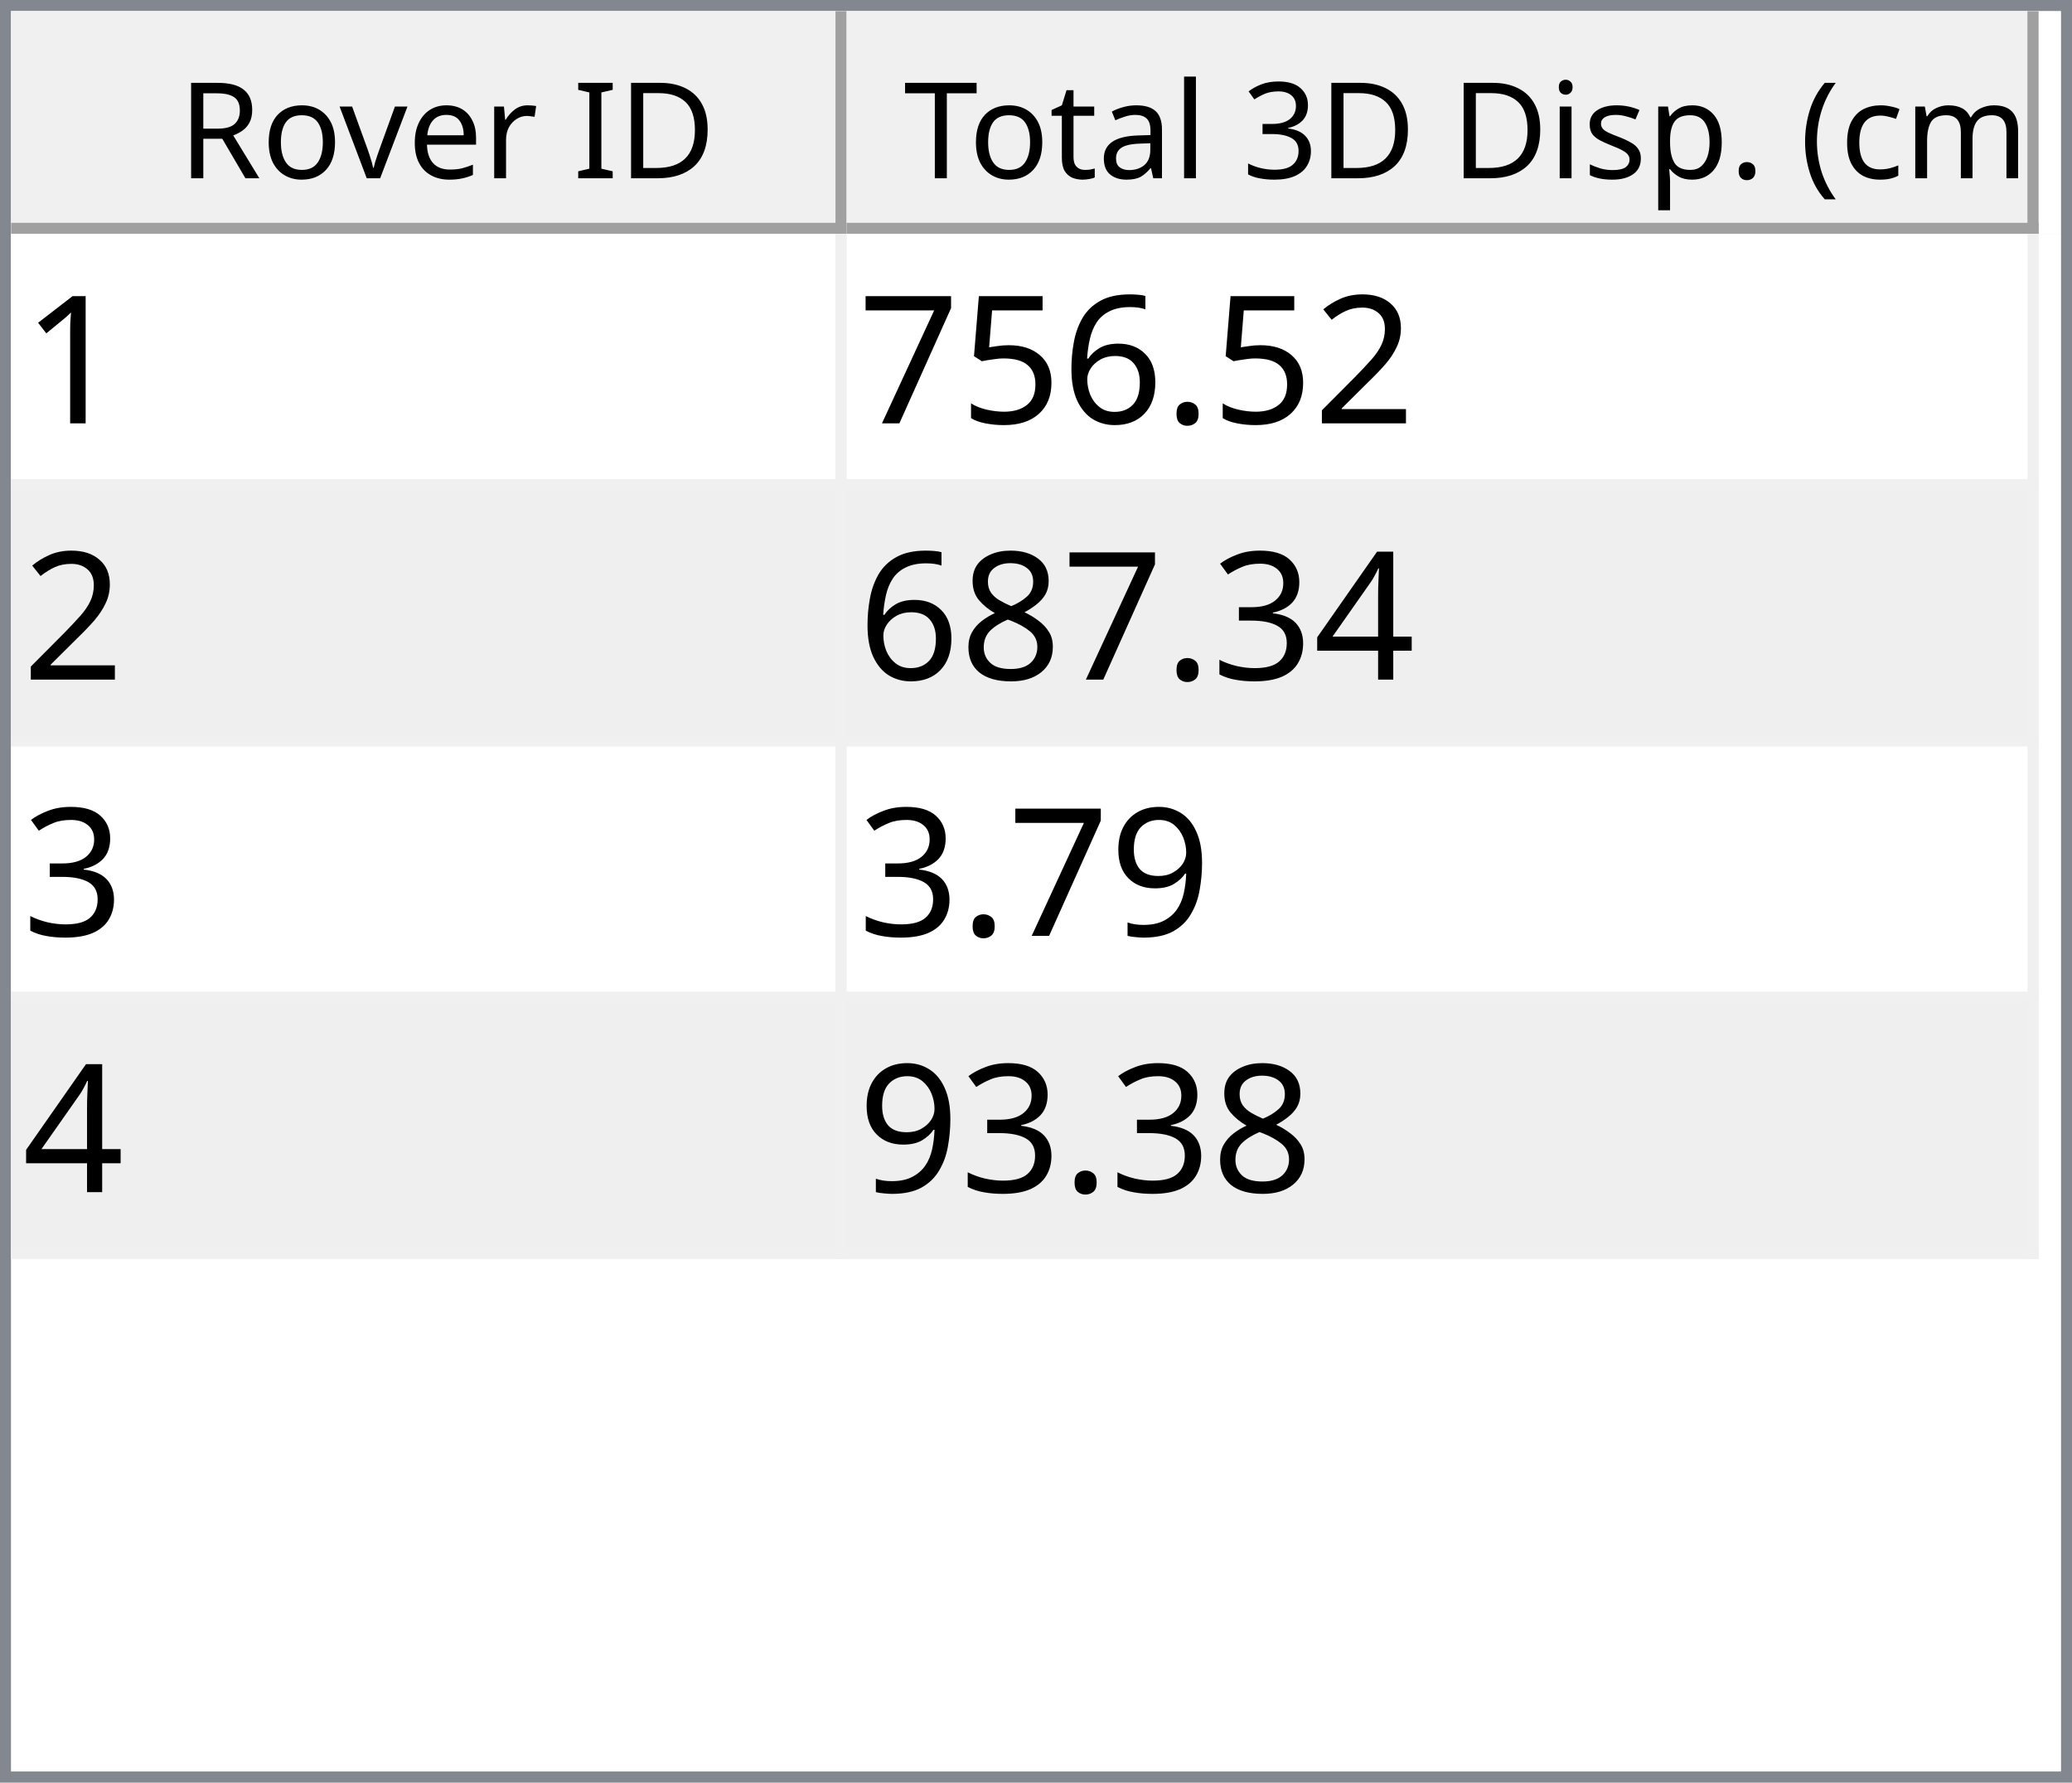
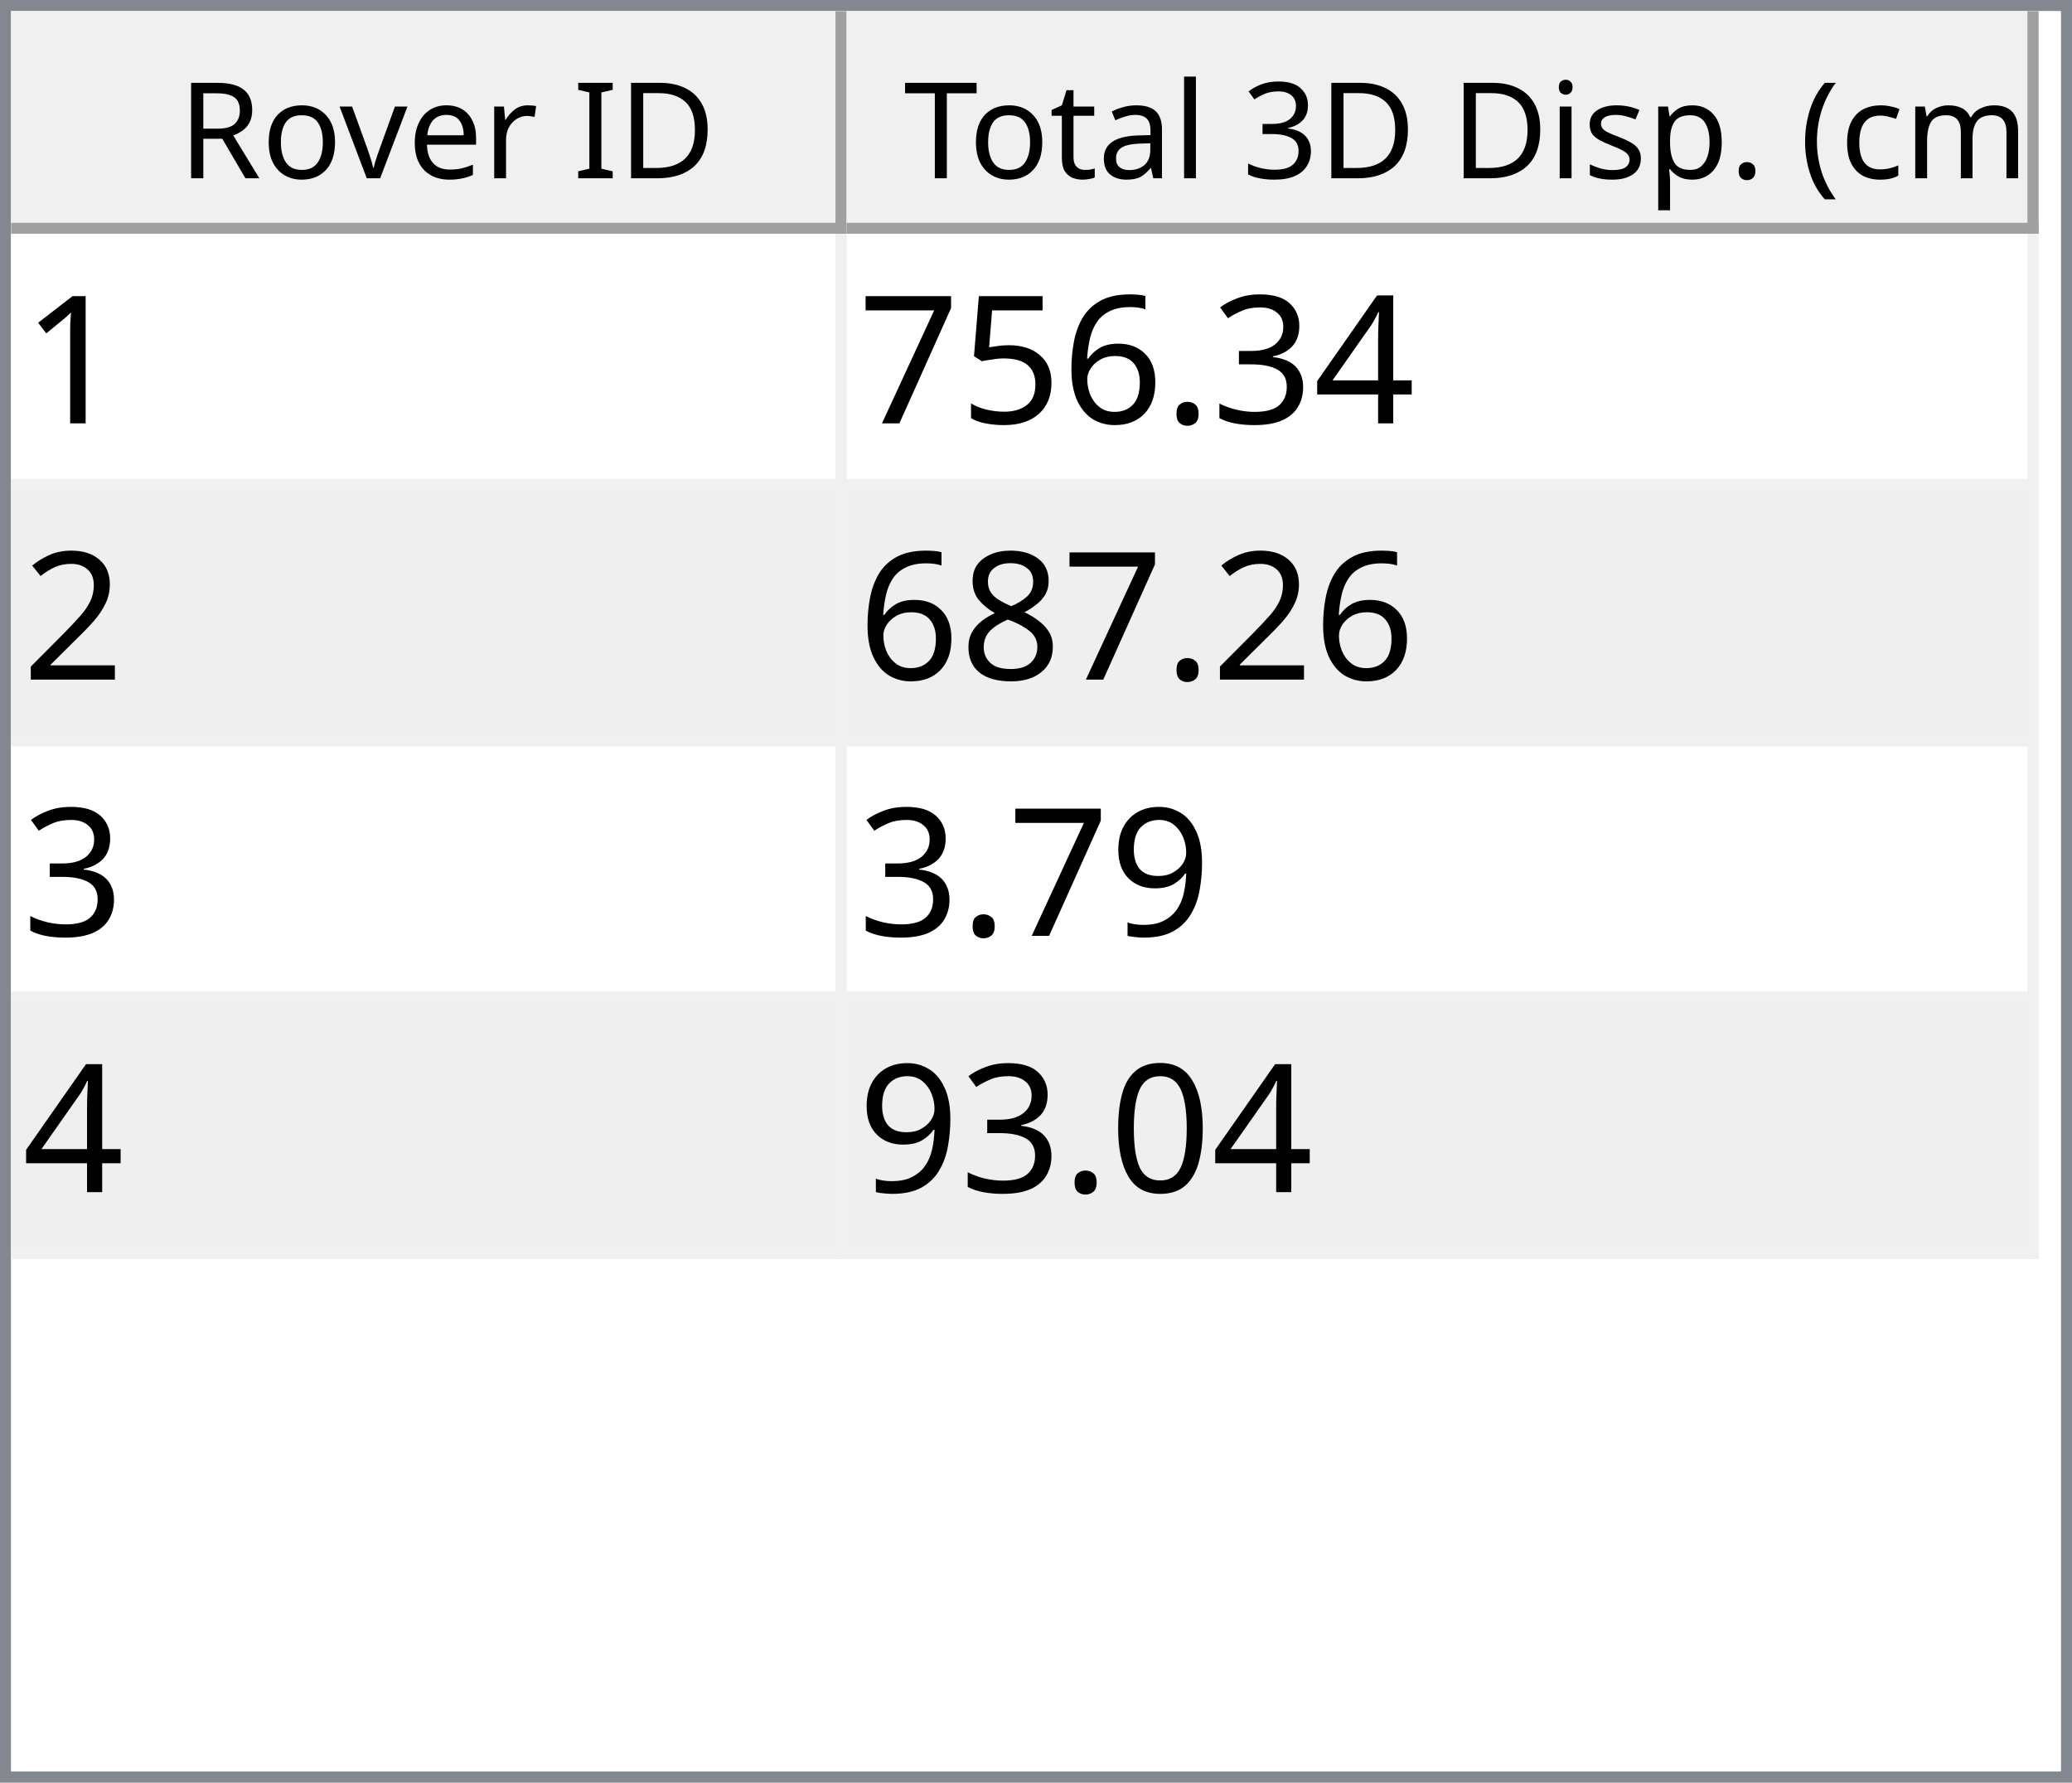
<svg xmlns="http://www.w3.org/2000/svg" style="fill-opacity:1; color-rendering:auto; color-interpolation:auto; text-rendering:auto; stroke:black; stroke-linecap:square; stroke-miterlimit:10; shape-rendering:auto; stroke-opacity:1; fill:black; stroke-dasharray:none; font-weight:normal; stroke-width:1; font-family:'Dialog'; font-style:normal; stroke-linejoin:miter; font-size:12px; stroke-dashoffset:0; image-rendering:auto;" width="186" height="160">
  <defs id="genericDefs" />
  <g>
    <defs id="defs1">
      <clipPath clipPathUnits="userSpaceOnUse" id="clipPath1">
        <path d="M0 0 L186 0 L186 160 L0 160 L0 0 Z" />
      </clipPath>
      <clipPath clipPathUnits="userSpaceOnUse" id="clipPath2">
        <path d="M0 0 L0 160 L186 160 L186 0 Z" />
      </clipPath>
      <clipPath clipPathUnits="userSpaceOnUse" id="clipPath3">
        <path d="M0 0 L0 20 L184 20 L184 0 Z" />
      </clipPath>
      <clipPath clipPathUnits="userSpaceOnUse" id="clipPath4">
        <path d="M0 0 L0 20 L75 20 L75 0 Z" />
      </clipPath>
      <clipPath clipPathUnits="userSpaceOnUse" id="clipPath5">
        <path d="M1 1 L1 19 L74 19 L74 1 Z" />
      </clipPath>
      <clipPath clipPathUnits="userSpaceOnUse" id="clipPath6">
        <path d="M0 0 L0 18 L73 18 L73 0 Z" />
      </clipPath>
      <clipPath clipPathUnits="userSpaceOnUse" id="clipPath7">
        <path d="M-0.5 -0.5 L-0.5 19.5 L74.5 19.5 L74.5 -0.5 Z" />
      </clipPath>
      <clipPath clipPathUnits="userSpaceOnUse" id="clipPath8">
        <path d="M0 0 L0 20 L107 20 L107 0 Z" />
      </clipPath>
      <clipPath clipPathUnits="userSpaceOnUse" id="clipPath9">
        <path d="M1 1 L1 19 L106 19 L106 1 Z" />
      </clipPath>
      <clipPath clipPathUnits="userSpaceOnUse" id="clipPath10">
        <path d="M0 0 L0 18 L105 18 L105 0 Z" />
      </clipPath>
      <clipPath clipPathUnits="userSpaceOnUse" id="clipPath11">
        <path d="M-0.5 -0.5 L-0.5 19.5 L106.5 19.5 L106.5 -0.5 Z" />
      </clipPath>
      <clipPath clipPathUnits="userSpaceOnUse" id="clipPath12">
        <path d="M0 0 L0 138 L184 138 L184 0 Z" />
      </clipPath>
      <clipPath clipPathUnits="userSpaceOnUse" id="clipPath13">
        <path d="M0 0 L0 92 L182 92 L182 0 Z" />
      </clipPath>
      <clipPath clipPathUnits="userSpaceOnUse" id="clipPath14">
        <path d="M-0.5 -0.5 L-0.5 91.5 L181.5 91.5 L181.5 -0.5 Z" />
      </clipPath>
      <clipPath clipPathUnits="userSpaceOnUse" id="clipPath15">
        <path d="M0 0 L0 22 L74 22 L74 0 Z" />
      </clipPath>
      <clipPath clipPathUnits="userSpaceOnUse" id="clipPath16">
        <path d="M0 0 L0 22 L106 22 L106 0 Z" />
      </clipPath>
      <font horiz-adv-x="64.551" id="font1">
        <font-face ascent="107.91" descent="25.098" units-per-em="100" style="font-style:normal; font-family:Segoe UI; font-weight:normal;" />
        <missing-glyph horiz-adv-x="64.551" d="M8.109 0 L8.109 68.266 L56.453 68.266 L56.453 0 L8.109 0 ZM15.328 7.234 L49.219 7.234 L49.219 61.031 L15.328 61.031 L15.328 7.234 Z" />
        <glyph unicode="D" horiz-adv-x="70.117" d="M9.188 0 L9.188 70.016 L28.516 70.016 Q65.531 70.016 65.531 35.891 Q65.531 19.672 55.25 9.836 Q44.969 0 27.734 0 L9.188 0 ZM17.391 62.594 L17.391 7.422 L27.828 7.422 Q41.609 7.422 49.273 14.797 Q56.938 22.172 56.938 35.688 Q56.938 62.594 28.328 62.594 L17.391 62.594 Z" />
        <glyph unicode="I" horiz-adv-x="26.611" d="M17.391 0 L9.188 0 L9.188 70.016 L17.391 70.016 L17.391 0 Z" />
        <glyph unicode=" " horiz-adv-x="27.393" d="" />
        <glyph unicode="r" horiz-adv-x="34.766" d="M34.188 41.891 Q32.078 43.5 28.125 43.5 Q23 43.5 19.555 38.672 Q16.109 33.844 16.109 25.484 L16.109 0 L8.109 0 L8.109 50 L16.109 50 L16.109 39.703 L16.312 39.703 Q18.016 44.969 21.531 47.922 Q25.047 50.875 29.391 50.875 Q32.516 50.875 34.188 50.203 L34.188 41.891 Z" />
        <glyph unicode="e" horiz-adv-x="52.295" d="M48.297 23 L12.984 23 Q13.188 14.656 17.484 10.109 Q21.781 5.562 29.297 5.562 Q37.75 5.562 44.828 11.141 L44.828 3.609 Q38.234 -1.172 27.391 -1.172 Q16.797 -1.172 10.742 5.641 Q4.688 12.453 4.688 24.812 Q4.688 36.469 11.305 43.82 Q17.922 51.172 27.734 51.172 Q37.547 51.172 42.922 44.828 Q48.297 38.484 48.297 27.203 L48.297 23 ZM40.094 29.781 Q40.047 36.719 36.75 40.578 Q33.453 44.438 27.594 44.438 Q21.922 44.438 17.969 40.383 Q14.016 36.328 13.094 29.781 L40.094 29.781 Z" />
        <glyph unicode="v" horiz-adv-x="47.9" d="M47.406 50 L27.484 0 L19.625 0 L0.688 50 L9.469 50 L22.172 13.672 Q23.578 9.672 23.922 6.688 L24.125 6.688 Q24.609 10.453 25.688 13.484 L38.969 50 L47.406 50 Z" />
        <glyph unicode="o" horiz-adv-x="58.594" d="M29 -1.172 Q17.922 -1.172 11.305 5.836 Q4.688 12.844 4.688 24.422 Q4.688 37.016 11.57 44.094 Q18.453 51.172 30.172 51.172 Q41.359 51.172 47.633 44.289 Q53.906 37.406 53.906 25.203 Q53.906 13.234 47.141 6.031 Q40.375 -1.172 29 -1.172 ZM29.594 44.438 Q21.875 44.438 17.383 39.188 Q12.891 33.938 12.891 24.703 Q12.891 15.828 17.43 10.695 Q21.969 5.562 29.594 5.562 Q37.359 5.562 41.531 10.594 Q45.703 15.625 45.703 24.906 Q45.703 34.281 41.531 39.359 Q37.359 44.438 29.594 44.438 Z" />
        <glyph unicode="R" horiz-adv-x="59.814" d="M59.375 0 L49.609 0 L37.891 19.625 Q36.281 22.359 34.766 24.289 Q33.25 26.219 31.664 27.438 Q30.078 28.656 28.25 29.219 Q26.422 29.781 24.125 29.781 L17.391 29.781 L17.391 0 L9.188 0 L9.188 70.016 L30.078 70.016 Q34.672 70.016 38.555 68.867 Q42.438 67.719 45.289 65.375 Q48.141 63.031 49.758 59.547 Q51.375 56.062 51.375 51.375 Q51.375 47.703 50.273 44.656 Q49.172 41.609 47.148 39.211 Q45.125 36.812 42.266 35.133 Q39.406 33.453 35.844 32.516 L35.844 32.328 Q37.594 31.547 38.891 30.547 Q40.188 29.547 41.359 28.18 Q42.531 26.812 43.68 25.078 Q44.828 23.344 46.234 21.047 L59.375 0 ZM17.391 62.594 L17.391 37.203 L28.516 37.203 Q31.594 37.203 34.203 38.133 Q36.812 39.062 38.719 40.797 Q40.625 42.531 41.703 45.047 Q42.781 47.562 42.781 50.688 Q42.781 56.297 39.141 59.445 Q35.5 62.594 28.609 62.594 L17.391 62.594 Z" />
        <glyph unicode=")" horiz-adv-x="30.176" d="M8.297 -15.922 L1.172 -15.922 Q16.406 2.344 16.406 26.812 Q16.406 51.469 1.078 70.016 L8.297 70.016 Q23.531 52.156 23.531 26.703 Q23.531 1.375 8.297 -15.922 Z" />
        <glyph unicode="m" horiz-adv-x="86.133" d="M79.109 0 L71.094 0 L71.094 28.719 Q71.094 37.016 68.531 40.727 Q65.969 44.438 59.906 44.438 Q54.781 44.438 51.195 39.75 Q47.609 35.062 47.609 28.516 L47.609 0 L39.594 0 L39.594 29.688 Q39.594 44.438 28.219 44.438 Q22.953 44.438 19.531 40.016 Q16.109 35.594 16.109 28.516 L16.109 0 L8.109 0 L8.109 50 L16.109 50 L16.109 42.094 L16.312 42.094 Q21.625 51.172 31.844 51.172 Q36.969 51.172 40.773 48.312 Q44.578 45.453 46 40.828 Q51.562 51.172 62.594 51.172 Q79.109 51.172 79.109 30.812 L79.109 0 Z" />
        <glyph unicode="c" horiz-adv-x="46.191" d="M42.188 2.297 Q36.422 -1.172 28.516 -1.172 Q17.828 -1.172 11.258 5.789 Q4.688 12.75 4.688 23.828 Q4.688 36.188 11.766 43.68 Q18.844 51.172 30.672 51.172 Q37.25 51.172 42.281 48.734 L42.281 40.531 Q36.719 44.438 30.375 44.438 Q22.703 44.438 17.797 38.945 Q12.891 33.453 12.891 24.516 Q12.891 15.719 17.508 10.641 Q22.125 5.562 29.891 5.562 Q36.422 5.562 42.188 9.906 L42.188 2.297 Z" />
        <glyph unicode="(" horiz-adv-x="30.176" d="M29.109 -15.922 L21.969 -15.922 Q6.844 1.375 6.844 26.703 Q6.844 52.156 21.969 70.016 L29.203 70.016 Q13.875 51.469 13.875 26.812 Q13.875 2.344 29.109 -15.922 Z" />
        <glyph unicode="." horiz-adv-x="21.68" d="M10.891 -1.078 Q8.641 -1.078 7.055 0.539 Q5.469 2.156 5.469 4.391 Q5.469 6.641 7.055 8.273 Q8.641 9.906 10.891 9.906 Q13.188 9.906 14.797 8.273 Q16.406 6.641 16.406 4.391 Q16.406 2.156 14.797 0.539 Q13.188 -1.078 10.891 -1.078 Z" />
        <glyph unicode="p" horiz-adv-x="58.789" d="M16.312 7.234 L16.109 7.234 L16.109 -23 L8.109 -23 L8.109 50 L16.109 50 L16.109 41.219 L16.312 41.219 Q22.219 51.172 33.594 51.172 Q43.266 51.172 48.688 44.461 Q54.109 37.75 54.109 26.469 Q54.109 13.922 48 6.375 Q41.891 -1.172 31.297 -1.172 Q21.578 -1.172 16.312 7.234 ZM16.109 27.391 L16.109 20.406 Q16.109 14.203 20.141 9.883 Q24.172 5.562 30.375 5.562 Q37.641 5.562 41.773 11.133 Q45.906 16.703 45.906 26.609 Q45.906 34.969 42.047 39.703 Q38.188 44.438 31.594 44.438 Q24.609 44.438 20.359 39.578 Q16.109 34.719 16.109 27.391 Z" />
        <glyph unicode="s" horiz-adv-x="42.432" d="M5.078 1.812 L5.078 10.406 Q11.625 5.562 19.484 5.562 Q30.031 5.562 30.031 12.594 Q30.031 14.594 29.125 15.992 Q28.219 17.391 26.68 18.461 Q25.141 19.531 23.07 20.383 Q21 21.234 18.609 22.172 Q15.281 23.484 12.766 24.828 Q10.25 26.172 8.57 27.859 Q6.891 29.547 6.031 31.695 Q5.172 33.844 5.172 36.719 Q5.172 40.234 6.789 42.945 Q8.406 45.656 11.086 47.484 Q13.766 49.312 17.211 50.242 Q20.656 51.172 24.312 51.172 Q30.812 51.172 35.938 48.922 L35.938 40.828 Q30.422 44.438 23.25 44.438 Q21 44.438 19.195 43.922 Q17.391 43.406 16.094 42.477 Q14.797 41.547 14.086 40.258 Q13.375 38.969 13.375 37.406 Q13.375 35.453 14.086 34.133 Q14.797 32.812 16.164 31.789 Q17.531 30.766 19.484 29.938 Q21.438 29.109 23.922 28.125 Q27.25 26.859 29.883 25.516 Q32.516 24.172 34.375 22.484 Q36.234 20.797 37.234 18.602 Q38.234 16.406 38.234 13.375 Q38.234 9.672 36.602 6.938 Q34.969 4.203 32.234 2.398 Q29.5 0.594 25.93 -0.289 Q22.359 -1.172 18.453 -1.172 Q10.75 -1.172 5.078 1.812 Z" />
        <glyph unicode="i" horiz-adv-x="24.219" d="M12.203 62.703 Q10.062 62.703 8.547 64.164 Q7.031 65.625 7.031 67.875 Q7.031 70.125 8.547 71.609 Q10.062 73.094 12.203 73.094 Q14.406 73.094 15.945 71.609 Q17.484 70.125 17.484 67.875 Q17.484 65.719 15.945 64.211 Q14.406 62.703 12.203 62.703 ZM16.109 0 L8.109 0 L8.109 50 L16.109 50 L16.109 0 Z" />
        <glyph unicode="3" horiz-adv-x="53.906" d="M46.531 19.828 Q46.531 15.094 44.75 11.211 Q42.969 7.328 39.719 4.57 Q36.469 1.812 31.93 0.297 Q27.391 -1.219 21.922 -1.219 Q11.922 -1.219 6 2.594 L6 11.188 Q13.094 5.609 22.219 5.609 Q25.875 5.609 28.828 6.539 Q31.781 7.469 33.906 9.227 Q36.031 10.984 37.18 13.477 Q38.328 15.969 38.328 19.094 Q38.328 32.812 18.797 32.812 L12.984 32.812 L12.984 39.594 L18.5 39.594 Q35.797 39.594 35.797 52.484 Q35.797 64.406 22.609 64.406 Q15.188 64.406 8.688 59.422 L8.688 67.188 Q15.375 71.188 24.609 71.188 Q29 71.188 32.57 69.969 Q36.141 68.75 38.68 66.555 Q41.219 64.359 42.609 61.281 Q44 58.203 44 54.5 Q44 40.672 30.031 36.719 L30.031 36.531 Q33.594 36.141 36.625 34.797 Q39.656 33.453 41.852 31.305 Q44.047 29.156 45.289 26.25 Q46.531 23.344 46.531 19.828 Z" />
        <glyph unicode="l" horiz-adv-x="24.219" d="M16.109 0 L8.109 0 L8.109 74.031 L16.109 74.031 L16.109 0 Z" />
        <glyph unicode="a" horiz-adv-x="50.879" d="M43.891 0 L35.891 0 L35.891 7.812 L35.688 7.812 Q30.469 -1.172 20.312 -1.172 Q12.844 -1.172 8.617 2.781 Q4.391 6.734 4.391 13.281 Q4.391 27.297 20.906 29.594 L35.891 31.688 Q35.891 44.438 25.594 44.438 Q16.547 44.438 9.281 38.281 L9.281 46.484 Q16.656 51.172 26.266 51.172 Q43.891 51.172 43.891 32.516 L43.891 0 ZM35.891 25.297 L23.828 23.641 Q18.266 22.859 15.43 20.875 Q12.594 18.891 12.594 13.875 Q12.594 10.203 15.211 7.883 Q17.828 5.562 22.172 5.562 Q28.125 5.562 32.008 9.742 Q35.891 13.922 35.891 20.312 L35.891 25.297 Z" />
        <glyph unicode="t" horiz-adv-x="33.887" d="M31.297 0.484 Q28.469 -1.078 23.828 -1.078 Q10.688 -1.078 10.688 13.578 L10.688 43.172 L2.094 43.172 L2.094 50 L10.688 50 L10.688 62.203 L18.703 64.797 L18.703 50 L31.297 50 L31.297 43.172 L18.703 43.172 L18.703 14.984 Q18.703 9.969 20.414 7.82 Q22.125 5.672 26.078 5.672 Q29.109 5.672 31.297 7.328 L31.297 0.484 Z" />
        <glyph unicode="T" horiz-adv-x="52.393" d="M50.594 62.594 L30.375 62.594 L30.375 0 L22.172 0 L22.172 62.594 L2 62.594 L2 70.016 L50.594 70.016 L50.594 62.594 Z" />
      </font>
      <font horiz-adv-x="75.0" id="font2">
        <font-face ascent="100.537" descent="21.973" units-per-em="100" style="font-style:normal; font-family:sans-serif; font-weight:normal;" />
        <missing-glyph horiz-adv-x="75.0" d="M12.5 0 L12.5 62.5 L62.5 62.5 L62.5 0 L12.5 0 ZM14.062 1.562 L60.938 1.562 L60.938 60.938 L14.062 60.938 L14.062 1.562 Z" />
        <glyph unicode="1" horiz-adv-x="55.615" d="M37.25 0 L28.469 0 L28.469 56 Q25.297 52.984 20.141 49.953 Q14.984 46.922 10.891 45.406 L10.891 53.906 Q18.266 57.375 23.781 62.305 Q29.297 67.234 31.594 71.875 L37.25 71.875 L37.25 0 Z" />
-         <glyph unicode="2" horiz-adv-x="55.615" d="M50.344 8.453 L50.344 0 L3.031 0 Q2.938 3.172 4.047 6.109 Q5.859 10.938 9.836 15.625 Q13.812 20.312 21.344 26.469 Q33.016 36.031 37.117 41.625 Q41.219 47.219 41.219 52.203 Q41.219 57.422 37.477 61.008 Q33.734 64.594 27.734 64.594 Q21.391 64.594 17.578 60.789 Q13.766 56.984 13.719 50.25 L4.688 51.172 Q5.609 61.281 11.664 66.578 Q17.719 71.875 27.938 71.875 Q38.234 71.875 44.242 66.164 Q50.25 60.453 50.25 52 Q50.25 47.703 48.492 43.555 Q46.734 39.406 42.656 34.812 Q38.578 30.219 29.109 22.219 Q21.188 15.578 18.945 13.211 Q16.703 10.844 15.234 8.453 L50.344 8.453 Z" />
+         <glyph unicode="4" horiz-adv-x="55.615" d="M32.328 0 L32.328 17.141 L1.266 17.141 L1.266 25.203 L33.938 71.578 L41.109 71.578 L41.109 25.203 L50.781 25.203 L50.781 17.141 L41.109 17.141 L41.109 0 L32.328 0 ZM32.328 25.203 L32.328 57.469 L9.906 25.203 L32.328 25.203 Z" />
+         <glyph unicode="3" horiz-adv-x="55.615" d="M4.203 18.891 L12.984 20.062 Q14.5 12.594 18.141 9.297 Q21.781 6 27 6 Q33.203 6 37.477 10.297 Q41.75 14.594 41.75 20.953 Q41.75 27 37.797 30.93 Q33.844 34.859 27.734 34.859 Q25.25 34.859 21.531 33.891 L22.516 41.609 Q23.391 41.5 23.922 41.5 Q29.547 41.5 34.039 44.43 Q38.531 47.359 38.531 53.469 Q38.531 58.297 35.258 61.477 Q31.984 64.656 26.812 64.656 Q21.688 64.656 18.266 61.43 Q14.844 58.203 13.875 51.766 L5.078 53.328 Q6.688 62.156 12.398 67.016 Q18.109 71.875 26.609 71.875 Q32.469 71.875 37.398 69.359 Q42.328 66.844 44.945 62.5 Q47.562 58.156 47.562 53.266 Q47.562 48.641 45.07 44.828 Q42.578 41.016 37.703 38.766 Q44.047 37.312 47.562 32.695 Q51.078 28.078 51.078 21.141 Q51.078 11.766 44.242 5.25 Q37.406 -1.266 26.953 -1.266 Q17.531 -1.266 11.305 4.352 Q5.078 9.969 4.203 18.891 Z" />
        <glyph unicode="." horiz-adv-x="27.783" d="M9.078 0 L9.078 10.016 L19.094 10.016 L19.094 0 L9.078 0 Z" />
        <glyph unicode="6" horiz-adv-x="55.615" d="M49.75 54.047 L41.016 53.375 Q39.844 58.547 37.703 60.891 Q34.125 64.656 28.906 64.656 Q24.703 64.656 21.531 62.312 Q17.391 59.281 14.992 53.469 Q12.594 47.656 12.5 36.922 Q15.672 41.75 20.266 44.094 Q24.859 46.438 29.891 46.438 Q38.672 46.438 44.852 39.969 Q51.031 33.5 51.031 23.25 Q51.031 16.5 48.125 10.719 Q45.219 4.938 40.141 1.859 Q35.062 -1.219 28.609 -1.219 Q17.625 -1.219 10.695 6.859 Q3.766 14.938 3.766 33.5 Q3.766 54.25 11.422 63.672 Q18.109 71.875 29.438 71.875 Q37.891 71.875 43.289 67.141 Q48.688 62.406 49.75 54.047 ZM13.875 23.188 Q13.875 18.656 15.797 14.508 Q17.719 10.359 21.188 8.18 Q24.656 6 28.469 6 Q34.031 6 38.039 10.492 Q42.047 14.984 42.047 22.703 Q42.047 30.125 38.086 34.398 Q34.125 38.672 28.125 38.672 Q22.172 38.672 18.023 34.398 Q13.875 30.125 13.875 23.188 Z" />
        <glyph unicode="5" horiz-adv-x="55.615" d="M4.156 18.75 L13.375 19.531 Q14.406 12.797 18.141 9.398 Q21.875 6 27.156 6 Q33.5 6 37.891 10.789 Q42.281 15.578 42.281 23.484 Q42.281 31 38.062 35.352 Q33.844 39.703 27 39.703 Q22.75 39.703 19.336 37.773 Q15.922 35.844 13.969 32.766 L5.719 33.844 L12.641 70.609 L48.25 70.609 L48.25 62.203 L19.672 62.203 L15.828 42.969 Q22.266 47.469 29.344 47.469 Q38.719 47.469 45.164 40.969 Q51.609 34.469 51.609 24.266 Q51.609 14.547 45.953 7.469 Q39.062 -1.219 27.156 -1.219 Q17.391 -1.219 11.211 4.25 Q5.031 9.719 4.156 18.75 Z" />
        <glyph unicode="7" horiz-adv-x="55.615" d="M4.734 62.203 L4.734 70.656 L51.078 70.656 L51.078 63.812 Q44.234 56.547 37.523 44.484 Q30.812 32.422 27.156 19.672 Q24.516 10.688 23.781 0 L14.75 0 Q14.891 8.453 18.062 20.414 Q21.234 32.375 27.172 43.484 Q33.109 54.594 39.797 62.203 L4.734 62.203 Z" />
-         <glyph unicode="4" horiz-adv-x="55.615" d="M32.328 0 L32.328 17.141 L1.266 17.141 L1.266 25.203 L33.938 71.578 L41.109 71.578 L41.109 25.203 L50.781 25.203 L50.781 17.141 L41.109 17.141 L41.109 0 L32.328 0 ZM32.328 25.203 L32.328 57.469 L9.906 25.203 L32.328 25.203 Z" />
-         <glyph unicode="3" horiz-adv-x="55.615" d="M4.203 18.891 L12.984 20.062 Q14.5 12.594 18.141 9.297 Q21.781 6 27 6 Q33.203 6 37.477 10.297 Q41.75 14.594 41.75 20.953 Q41.75 27 37.797 30.93 Q33.844 34.859 27.734 34.859 Q25.25 34.859 21.531 33.891 L22.516 41.609 Q23.391 41.5 23.922 41.5 Q29.547 41.5 34.039 44.43 Q38.531 47.359 38.531 53.469 Q38.531 58.297 35.258 61.477 Q31.984 64.656 26.812 64.656 Q21.688 64.656 18.266 61.43 Q14.844 58.203 13.875 51.766 L5.078 53.328 Q6.688 62.156 12.398 67.016 Q18.109 71.875 26.609 71.875 Q32.469 71.875 37.398 69.359 Q42.328 66.844 44.945 62.5 Q47.562 58.156 47.562 53.266 Q47.562 48.641 45.07 44.828 Q42.578 41.016 37.703 38.766 Q44.047 37.312 47.562 32.695 Q51.078 28.078 51.078 21.141 Q51.078 11.766 44.242 5.25 Q37.406 -1.266 26.953 -1.266 Q17.531 -1.266 11.305 4.352 Q5.078 9.969 4.203 18.891 Z" />
+         <glyph unicode="2" horiz-adv-x="55.615" d="M50.344 8.453 L50.344 0 L3.031 0 Q2.938 3.172 4.047 6.109 Q5.859 10.938 9.836 15.625 Q13.812 20.312 21.344 26.469 Q33.016 36.031 37.117 41.625 Q41.219 47.219 41.219 52.203 Q41.219 57.422 37.477 61.008 Q33.734 64.594 27.734 64.594 Q21.391 64.594 17.578 60.789 Q13.766 56.984 13.719 50.25 L4.688 51.172 Q5.609 61.281 11.664 66.578 Q17.719 71.875 27.938 71.875 Q38.234 71.875 44.242 66.164 Q50.25 60.453 50.25 52 Q50.25 47.703 48.492 43.555 Q46.734 39.406 42.656 34.812 Q38.578 30.219 29.109 22.219 Q21.188 15.578 18.945 13.211 Q16.703 10.844 15.234 8.453 L50.344 8.453 Z" />
        <glyph unicode="8" horiz-adv-x="55.615" d="M17.672 38.812 Q12.203 40.828 9.57 44.539 Q6.938 48.25 6.938 53.422 Q6.938 61.234 12.555 66.555 Q18.172 71.875 27.484 71.875 Q36.859 71.875 42.578 66.43 Q48.297 60.984 48.297 53.172 Q48.297 48.188 45.68 44.508 Q43.062 40.828 37.75 38.812 Q44.344 36.672 47.781 31.883 Q51.219 27.094 51.219 20.453 Q51.219 11.281 44.727 5.031 Q38.234 -1.219 27.641 -1.219 Q17.047 -1.219 10.547 5.055 Q4.047 11.328 4.047 20.703 Q4.047 27.688 7.594 32.398 Q11.141 37.109 17.672 38.812 ZM15.922 53.719 Q15.922 48.641 19.195 45.414 Q22.469 42.188 27.688 42.188 Q32.766 42.188 36.016 45.383 Q39.266 48.578 39.266 53.219 Q39.266 58.062 35.914 61.359 Q32.562 64.656 27.594 64.656 Q22.562 64.656 19.242 61.43 Q15.922 58.203 15.922 53.719 ZM13.094 20.656 Q13.094 16.891 14.875 13.375 Q16.656 9.859 20.172 7.93 Q23.688 6 27.734 6 Q34.031 6 38.133 10.055 Q42.234 14.109 42.234 20.359 Q42.234 26.703 38.016 30.859 Q33.797 35.016 27.438 35.016 Q21.234 35.016 17.164 30.914 Q13.094 26.812 13.094 20.656 Z" />
        <glyph unicode="9" horiz-adv-x="55.615" d="M5.469 16.547 L13.922 17.328 Q14.984 11.375 18.016 8.688 Q21.047 6 25.781 6 Q29.828 6 32.883 7.859 Q35.938 9.719 37.891 12.82 Q39.844 15.922 41.164 21.195 Q42.484 26.469 42.484 31.938 Q42.484 32.516 42.438 33.688 Q39.797 29.5 35.234 26.883 Q30.672 24.266 25.344 24.266 Q16.453 24.266 10.305 30.711 Q4.156 37.156 4.156 47.703 Q4.156 58.594 10.578 65.234 Q17 71.875 26.656 71.875 Q33.641 71.875 39.43 68.117 Q45.219 64.359 48.219 57.398 Q51.219 50.438 51.219 37.25 Q51.219 23.531 48.242 15.406 Q45.266 7.281 39.383 3.031 Q33.5 -1.219 25.594 -1.219 Q17.188 -1.219 11.867 3.445 Q6.547 8.109 5.469 16.547 ZM41.453 48.141 Q41.453 55.719 37.43 60.156 Q33.406 64.594 27.734 64.594 Q21.875 64.594 17.531 59.812 Q13.188 55.031 13.188 47.406 Q13.188 40.578 17.312 36.305 Q21.438 32.031 27.484 32.031 Q33.594 32.031 37.523 36.305 Q41.453 40.578 41.453 48.141 Z" />
+         <glyph unicode="0" horiz-adv-x="55.615" d="M4.156 35.297 Q4.156 48 6.766 55.742 Q9.375 63.484 14.523 67.68 Q19.672 71.875 27.484 71.875 Q33.25 71.875 37.594 69.555 Q41.938 67.234 44.773 62.867 Q47.609 58.5 49.219 52.227 Q50.828 45.953 50.828 35.297 Q50.828 22.703 48.242 14.969 Q45.656 7.234 40.508 3.008 Q35.359 -1.219 27.484 -1.219 Q17.141 -1.219 11.234 6.203 Q4.156 15.141 4.156 35.297 ZM13.188 35.297 Q13.188 17.672 17.312 11.836 Q21.438 6 27.484 6 Q33.547 6 37.672 11.859 Q41.797 17.719 41.797 35.297 Q41.797 52.984 37.672 58.789 Q33.547 64.594 27.391 64.594 Q21.344 64.594 17.719 59.469 Q13.188 52.938 13.188 35.297 Z" />
      </font>
    </defs>
    <g style="fill:white; stroke:white;">
      <rect x="0" y="0" width="186" style="clip-path:url(#clipPath1); stroke:none;" height="160" />
    </g>
    <g style="fill:white; text-rendering:optimizeSpeed; color-rendering:optimizeSpeed; image-rendering:optimizeSpeed; shape-rendering:crispEdges; stroke:white; color-interpolation:sRGB;">
      <rect x="0" width="186" height="160" y="0" style="stroke:none;" />
      <path style="stroke:none;" d="M0 160 L186 160 L186 0 L0 0 Z" />
    </g>
    <g style="fill:rgb(240,240,240); font-family:'Segoe UI'; stroke:rgb(240,240,240);">
      <rect x="0" y="0" width="186" style="clip-path:url(#clipPath2); stroke:none;" height="160" />
    </g>
    <g style="fill:rgb(130,135,144); font-family:'Segoe UI'; stroke:rgb(130,135,144);">
      <path d="M0 0 L186 0 L186 160 L0 160 L0 0 ZM1 1 L185 1 L185 159 L1 159 L1 1 Z" style="fill-rule:evenodd; clip-path:url(#clipPath2); stroke:none;" />
    </g>
    <g style="fill:white; font-family:'Segoe UI'; stroke:white;" transform="translate(1,1)">
      <rect x="0" y="0" width="184" style="clip-path:url(#clipPath3); stroke:none;" height="20" />
    </g>
    <g style="fill:rgb(240,240,240); font-family:'Segoe UI'; stroke:rgb(240,240,240);" transform="translate(1,1)">
      <rect x="0" y="0" width="75" style="clip-path:url(#clipPath4); stroke:none;" height="20" />
    </g>
    <g style="font-family:'Segoe UI';" transform="translate(2,2)">
      <text x="14" xml:space="preserve" y="14" style="clip-path:url(#clipPath6); stroke:none;">Rover ID</text>
    </g>
    <g style="fill:rgb(160,160,160); font-family:'Segoe UI'; stroke:rgb(160,160,160); stroke-linejoin:bevel;" transform="translate(1.5,1.5)">
      <line x1="74" x2="74" y1="0" style="fill:none; clip-path:url(#clipPath7);" y2="19" />
    </g>
    <g style="fill:rgb(160,160,160); font-family:'Segoe UI'; stroke:rgb(160,160,160); stroke-linejoin:bevel;" transform="matrix(1,0,0,1,1,1) translate(0.5,0.5)">
      <line x1="0" x2="74" y1="19" style="fill:none; clip-path:url(#clipPath7);" y2="19" />
    </g>
    <g style="fill:rgb(240,240,240); font-family:'Segoe UI'; stroke:rgb(240,240,240);" transform="translate(76,1)">
      <rect x="0" y="0" width="107" style="clip-path:url(#clipPath8); stroke:none;" height="20" />
    </g>
    <g style="font-family:'Segoe UI';" transform="translate(77,2)">
      <text x="1" xml:space="preserve" y="14" style="clip-path:url(#clipPath10); stroke:none;"> Total 3D Disp. (cm)</text>
    </g>
    <g style="fill:rgb(160,160,160); font-family:'Segoe UI'; stroke:rgb(160,160,160); stroke-linejoin:bevel;" transform="translate(76.5,1.5)">
      <line x1="106" x2="106" y1="0" style="fill:none; clip-path:url(#clipPath11);" y2="19" />
    </g>
    <g style="fill:rgb(160,160,160); font-family:'Segoe UI'; stroke:rgb(160,160,160); stroke-linejoin:bevel;" transform="matrix(1,0,0,1,76,1) translate(0.5,0.5)">
      <line x1="0" x2="106" y1="19" style="fill:none; clip-path:url(#clipPath11);" y2="19" />
    </g>
    <g style="fill:white; font-family:'Segoe UI'; stroke:white;" transform="translate(1,21)">
      <rect x="0" y="0" width="184" style="clip-path:url(#clipPath12); stroke:none;" height="138" />
    </g>
    <g style="fill:rgb(240,240,240); font-size:16px; font-family:sans-serif; stroke:rgb(240,240,240);" transform="translate(1,21)">
      <rect x="0" y="0" width="182" style="clip-path:url(#clipPath13); stroke:none;" height="92" />
      <line transform="translate(0.5,0.5)" x1="0" x2="181" y1="22" style="clip-path:url(#clipPath14); fill:none; stroke-linejoin:bevel;" y2="22" />
    </g>
    <g transform="matrix(1,0,0,1,1,21) translate(0.5,0.5)" style="fill:rgb(240,240,240); font-size:16px; font-family:sans-serif; stroke:rgb(240,240,240); stroke-linejoin:bevel;">
      <line x1="0" x2="181" y1="45" style="fill:none; clip-path:url(#clipPath14);" y2="45" />
    </g>
    <g transform="matrix(1,0,0,1,1,21) translate(0.5,0.5)" style="fill:rgb(240,240,240); font-size:16px; font-family:sans-serif; stroke:rgb(240,240,240); stroke-linejoin:bevel;">
      <line x1="0" x2="181" y1="68" style="fill:none; clip-path:url(#clipPath14);" y2="68" />
    </g>
    <g transform="matrix(1,0,0,1,1,21) translate(0.5,0.5)" style="fill:rgb(240,240,240); font-size:16px; font-family:sans-serif; stroke:rgb(240,240,240); stroke-linejoin:bevel;">
      <line x1="0" x2="181" y1="91" style="fill:none; clip-path:url(#clipPath14);" y2="91" />
    </g>
    <g transform="matrix(1,0,0,1,1,21) translate(0.5,0.5)" style="fill:rgb(240,240,240); font-size:16px; font-family:sans-serif; stroke:rgb(240,240,240); stroke-linejoin:bevel;">
      <line x1="74" x2="74" y1="0" style="fill:none; clip-path:url(#clipPath14);" y2="91" />
    </g>
    <g transform="matrix(1,0,0,1,1,21) translate(0.5,0.5)" style="fill:rgb(240,240,240); font-size:16px; font-family:sans-serif; stroke:rgb(240,240,240); stroke-linejoin:bevel;">
      <line x1="181" x2="181" y1="0" style="fill:none; clip-path:url(#clipPath14);" y2="91" />
    </g>
    <g style="fill:white; font-size:16px; font-family:sans-serif; stroke:white;" transform="matrix(1,0,0,1,1,21)">
      <rect x="0" y="0" width="74" style="clip-path:url(#clipPath15); stroke:none;" height="22" />
      <text x="1" y="17" style="fill:black; clip-path:url(#clipPath15); stroke:none;" xml:space="preserve">1</text>
    </g>
    <g style="fill:white; font-size:16px; font-family:sans-serif; stroke:white;" transform="matrix(1,0,0,1,1,21) translate(75,0)">
      <rect x="0" y="0" width="106" style="clip-path:url(#clipPath16); stroke:none;" height="22" />
-       <text x="1" y="17" style="fill:black; clip-path:url(#clipPath16); stroke:none;" xml:space="preserve">756.52</text>
+       <text x="1" y="17" style="fill:black; clip-path:url(#clipPath16); stroke:none;" xml:space="preserve">756.34</text>
    </g>
    <g style="fill:rgb(239,239,239); font-size:16px; font-family:sans-serif; stroke:rgb(239,239,239);" transform="matrix(1,0,0,1,1,21) translate(0,23)">
      <rect x="0" y="0" width="74" style="clip-path:url(#clipPath15); stroke:none;" height="22" />
      <text x="1" y="17" style="fill:black; clip-path:url(#clipPath15); stroke:none;" xml:space="preserve">2</text>
    </g>
    <g style="fill:rgb(239,239,239); font-size:16px; font-family:sans-serif; stroke:rgb(239,239,239);" transform="matrix(1,0,0,1,1,21) translate(75,23)">
      <rect x="0" y="0" width="106" style="clip-path:url(#clipPath16); stroke:none;" height="22" />
-       <text x="1" y="17" style="fill:black; clip-path:url(#clipPath16); stroke:none;" xml:space="preserve">687.34</text>
+       <text x="1" y="17" style="fill:black; clip-path:url(#clipPath16); stroke:none;" xml:space="preserve">687.26</text>
    </g>
    <g style="fill:white; font-size:16px; font-family:sans-serif; stroke:white;" transform="matrix(1,0,0,1,1,21) translate(0,46)">
      <rect x="0" y="0" width="74" style="clip-path:url(#clipPath15); stroke:none;" height="22" />
      <text x="1" y="17" style="fill:black; clip-path:url(#clipPath15); stroke:none;" xml:space="preserve">3</text>
    </g>
    <g style="fill:white; font-size:16px; font-family:sans-serif; stroke:white;" transform="matrix(1,0,0,1,1,21) translate(75,46)">
      <rect x="0" y="0" width="106" style="clip-path:url(#clipPath16); stroke:none;" height="22" />
      <text x="1" y="17" style="fill:black; clip-path:url(#clipPath16); stroke:none;" xml:space="preserve">3.79</text>
    </g>
    <g style="fill:rgb(239,239,239); font-size:16px; font-family:sans-serif; stroke:rgb(239,239,239);" transform="matrix(1,0,0,1,1,21) translate(0,69)">
      <rect x="0" y="0" width="74" style="clip-path:url(#clipPath15); stroke:none;" height="22" />
      <text x="1" y="17" style="fill:black; clip-path:url(#clipPath15); stroke:none;" xml:space="preserve">4</text>
    </g>
    <g style="fill:rgb(239,239,239); font-size:16px; font-family:sans-serif; stroke:rgb(239,239,239);" transform="matrix(1,0,0,1,1,21) translate(75,69)">
      <rect x="0" y="0" width="106" style="clip-path:url(#clipPath16); stroke:none;" height="22" />
-       <text x="1" y="17" style="fill:black; clip-path:url(#clipPath16); stroke:none;" xml:space="preserve">93.38</text>
+       <text x="1" y="17" style="fill:black; clip-path:url(#clipPath16); stroke:none;" xml:space="preserve">93.04</text>
    </g>
  </g>
</svg>
